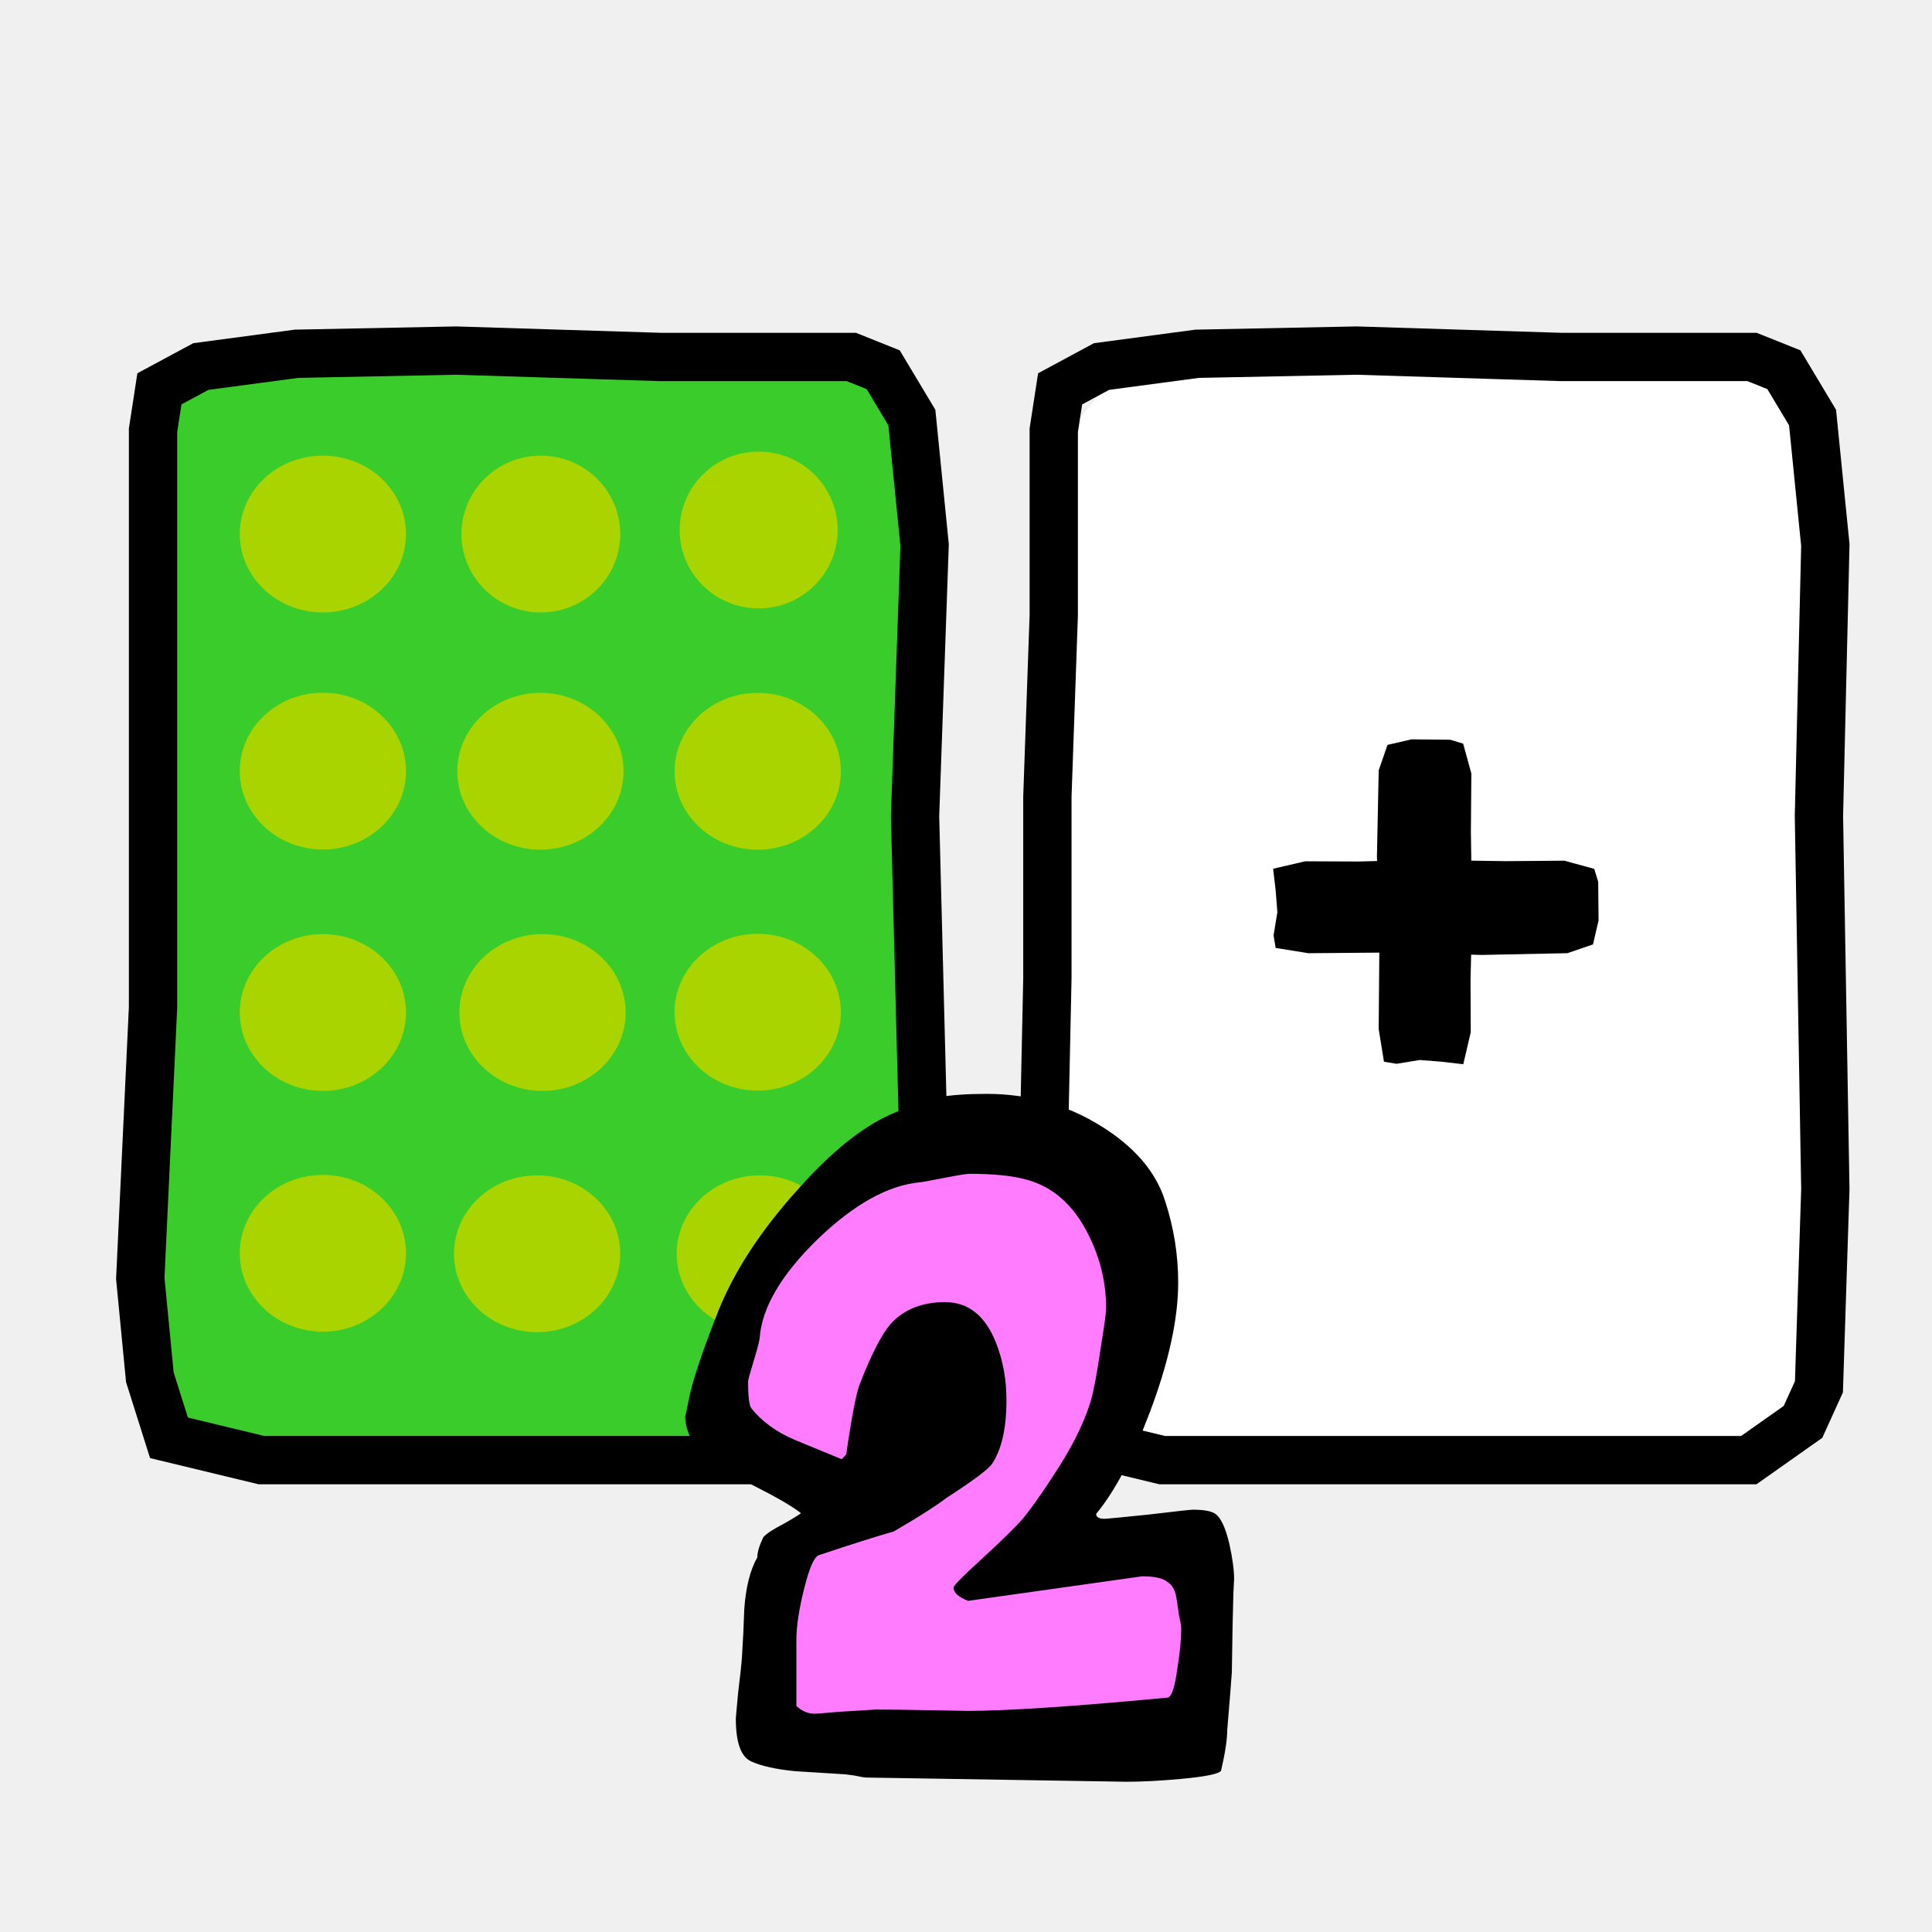
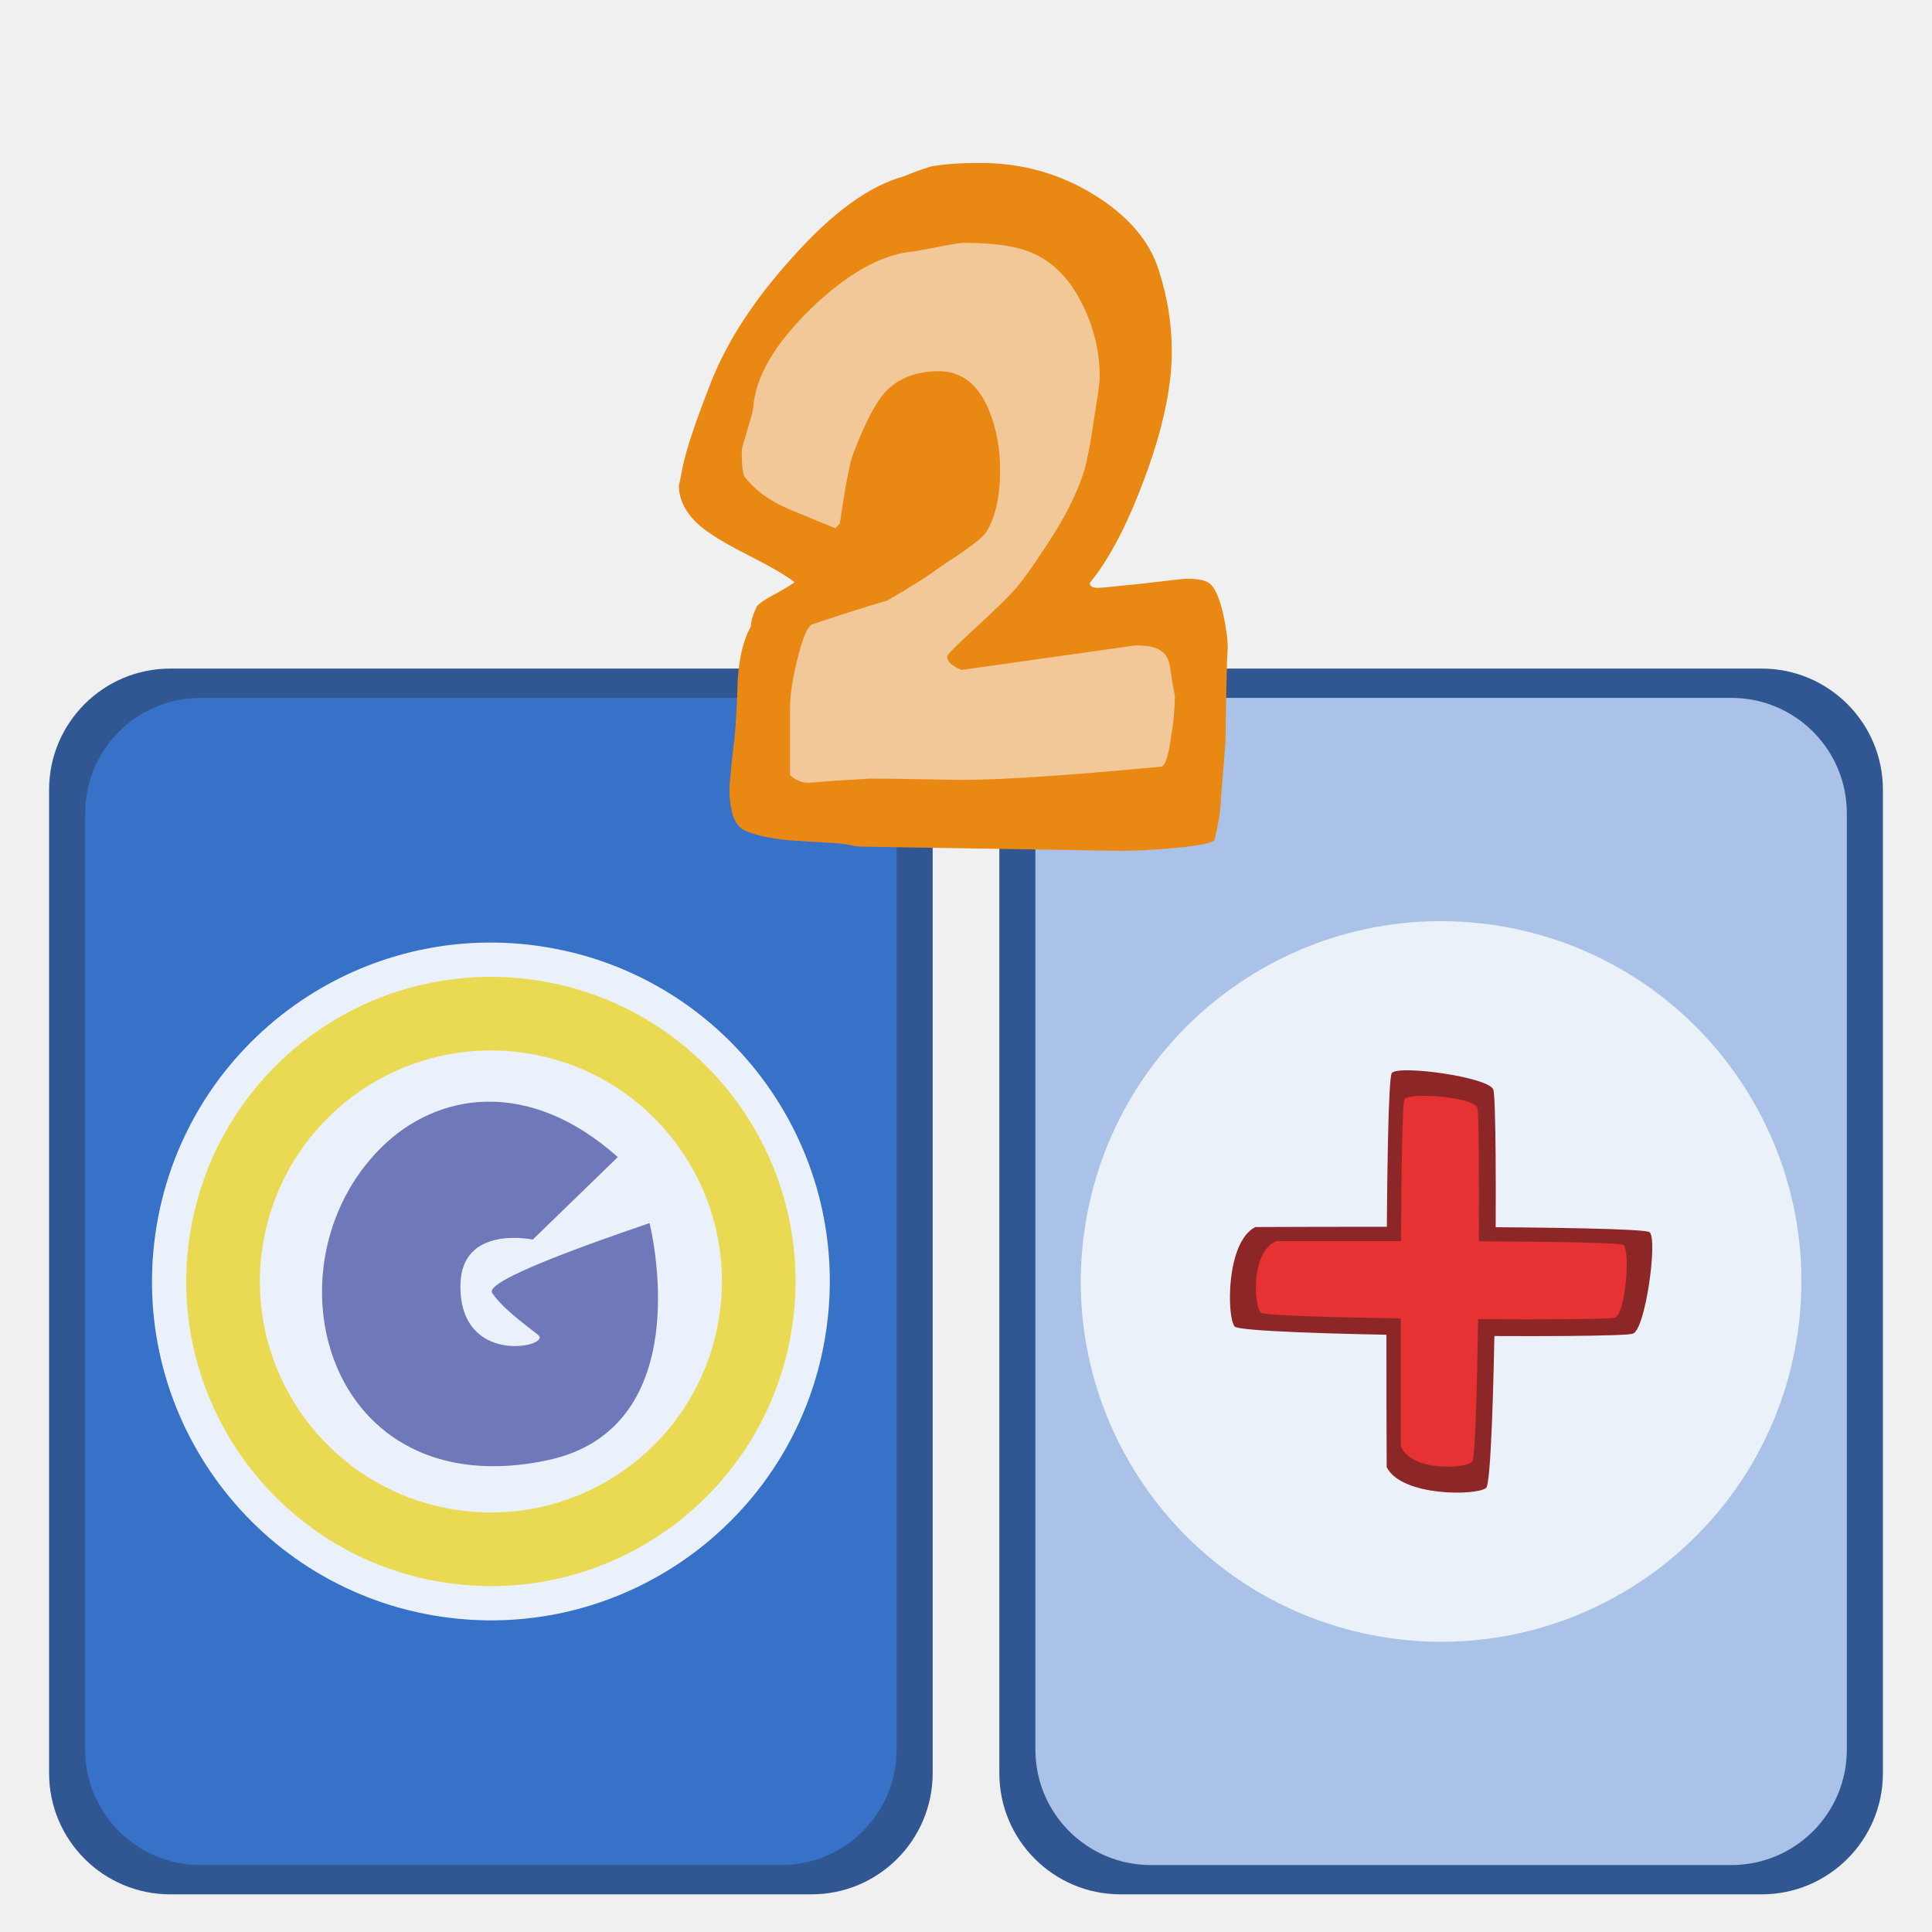
<svg xmlns="http://www.w3.org/2000/svg" width="100" height="100" id="svg1949" version="1.0">
  <defs id="defs1951" />
  <g id="layer1">
-     <path style="fill:white;fill-opacity:1;fill-rule:evenodd;stroke:none;stroke-width:1px;stroke-linecap:butt;stroke-linejoin:miter;stroke-opacity:1" d="M 94.01,34.155 L 94.536,49.175 L 93.857,60.462 L 93.953,69.817 L 90.754,75.521 L 81.48,75.07 L 72.145,74.765 L 62.21,75.442 L 56.83,75.07 L 54.57,69.254 L 54.864,54.497 L 53.826,38.497 L 54.584,23.228 L 58.343,18.691 L 68.67,17.704 L 85.139,17.772 L 90.702,18.471 L 94.213,23.786 L 94.01,34.155 z " id="path12050" />
-     <rect style="opacity:1;fill:#3acc2b;fill-opacity:1;fill-rule:evenodd;stroke:black;stroke-width:0.838;stroke-linecap:round;stroke-linejoin:round;stroke-miterlimit:4;stroke-dasharray:none;stroke-dashoffset:0;stroke-opacity:1" id="rect1878" width="39.797" height="56.97" x="7.482" y="18.528" rx="4.012" ry="3.878" />
-     <path style="opacity:1;fill:#aad400;fill-opacity:1;fill-rule:evenodd;stroke:none;stroke-width:3;stroke-linecap:round;stroke-linejoin:round;stroke-miterlimit:4;stroke-dasharray:none;stroke-dashoffset:0;stroke-opacity:1" id="path2910" d="M -12.999 49.619 A 18.542 18.542 0 1 1  -50.083,49.619 A 18.542 18.542 0 1 1  -12.999 49.619 z" transform="matrix(0.232029,0,0,0.21884,24.03042,16.78338)" />
-     <path style="opacity:1;fill:#aad400;fill-opacity:1;fill-rule:evenodd;stroke:none;stroke-width:3;stroke-linecap:round;stroke-linejoin:round;stroke-miterlimit:4;stroke-dasharray:none;stroke-dashoffset:0;stroke-opacity:1" id="path2924" d="M -12.999 49.619 A 18.542 18.542 0 1 1  -50.083,49.619 A 18.542 18.542 0 1 1  -12.999 49.619 z" transform="matrix(0.22161,0,0,0.21884,34.98374,16.78338)" />
-     <path style="opacity:1;fill:#aad400;fill-opacity:1;fill-rule:evenodd;stroke:none;stroke-width:3;stroke-linecap:round;stroke-linejoin:round;stroke-miterlimit:4;stroke-dasharray:none;stroke-dashoffset:0;stroke-opacity:1" id="path2926" d="M -12.999 49.619 A 18.542 18.542 0 1 1  -50.083,49.619 A 18.542 18.542 0 1 1  -12.999 49.619 z" transform="matrix(0.220524,0,0,0.21884,46.22301,16.57419)" />
-     <path style="opacity:1;fill:#aad400;fill-opacity:1;fill-rule:evenodd;stroke:none;stroke-width:3;stroke-linecap:round;stroke-linejoin:round;stroke-miterlimit:4;stroke-dasharray:none;stroke-dashoffset:0;stroke-opacity:1" id="path2928" d="M -12.999 49.619 A 18.542 18.542 0 1 1  -50.083,49.619 A 18.542 18.542 0 1 1  -12.999 49.619 z" transform="matrix(0.232029,0,0,0.21884,24.03042,29.05311)" />
-     <path style="opacity:1;fill:#aad400;fill-opacity:1;fill-rule:evenodd;stroke:none;stroke-width:3;stroke-linecap:round;stroke-linejoin:round;stroke-miterlimit:4;stroke-dasharray:none;stroke-dashoffset:0;stroke-opacity:1" id="path2930" d="M -12.999 49.619 A 18.542 18.542 0 1 1  -50.083,49.619 A 18.542 18.542 0 1 1  -12.999 49.619 z" transform="matrix(0.232029,0,0,0.21884,35.29045,29.06141)" />
-     <path style="opacity:1;fill:#aad400;fill-opacity:1;fill-rule:evenodd;stroke:none;stroke-width:3;stroke-linecap:round;stroke-linejoin:round;stroke-miterlimit:4;stroke-dasharray:none;stroke-dashoffset:0;stroke-opacity:1" id="path2932" d="M -12.999 49.619 A 18.542 18.542 0 1 1  -50.083,49.619 A 18.542 18.542 0 1 1  -12.999 49.619 z" transform="matrix(0.232029,0,0,0.21884,46.53721,29.06346)" />
-     <path style="opacity:1;fill:#aad400;fill-opacity:1;fill-rule:evenodd;stroke:none;stroke-width:3;stroke-linecap:round;stroke-linejoin:round;stroke-miterlimit:4;stroke-dasharray:none;stroke-dashoffset:0;stroke-opacity:1" id="path2934" d="M -12.999 49.619 A 18.542 18.542 0 1 1  -50.083,49.619 A 18.542 18.542 0 1 1  -12.999 49.619 z" transform="matrix(0.232029,0,0,0.21884,24.03042,41.54864)" />
-     <path style="opacity:1;fill:#aad400;fill-opacity:1;fill-rule:evenodd;stroke:none;stroke-width:3;stroke-linecap:round;stroke-linejoin:round;stroke-miterlimit:4;stroke-dasharray:none;stroke-dashoffset:0;stroke-opacity:1" id="path2936" d="M -12.999 49.619 A 18.542 18.542 0 1 1  -50.083,49.619 A 18.542 18.542 0 1 1  -12.999 49.619 z" transform="matrix(0.232029,0,0,0.21884,35.39798,41.54864)" />
-     <path style="opacity:1;fill:#aad400;fill-opacity:1;fill-rule:evenodd;stroke:none;stroke-width:3;stroke-linecap:round;stroke-linejoin:round;stroke-miterlimit:4;stroke-dasharray:none;stroke-dashoffset:0;stroke-opacity:1" id="path2938" d="M -12.999 49.619 A 18.542 18.542 0 1 1  -50.083,49.619 A 18.542 18.542 0 1 1  -12.999 49.619 z" transform="matrix(0.232029,0,0,0.21884,46.53721,41.53205)" />
-     <path style="opacity:1;fill:#aad400;fill-opacity:1;fill-rule:evenodd;stroke:none;stroke-width:3;stroke-linecap:round;stroke-linejoin:round;stroke-miterlimit:4;stroke-dasharray:none;stroke-dashoffset:0;stroke-opacity:1" id="path2940" d="M -12.999 49.619 A 18.542 18.542 0 1 1  -50.083,49.619 A 18.542 18.542 0 1 1  -12.999 49.619 z" transform="matrix(0.232029,0,0,0.21884,24.03042,54.01096)" />
-     <path style="opacity:1;fill:#aad400;fill-opacity:1;fill-rule:evenodd;stroke:none;stroke-width:3;stroke-linecap:round;stroke-linejoin:round;stroke-miterlimit:4;stroke-dasharray:none;stroke-dashoffset:0;stroke-opacity:1" id="path2942" d="M -12.999 49.619 A 18.542 18.542 0 1 1  -50.083,49.619 A 18.542 18.542 0 1 1  -12.999 49.619 z" transform="matrix(0.232029,0,0,0.21884,35.11918,54.03585)" />
-     <path style="opacity:1;fill:#aad400;fill-opacity:1;fill-rule:evenodd;stroke:none;stroke-width:3;stroke-linecap:round;stroke-linejoin:round;stroke-miterlimit:4;stroke-dasharray:none;stroke-dashoffset:0;stroke-opacity:1" id="path2944" d="M -12.999 49.619 A 18.542 18.542 0 1 1  -50.083,49.619 A 18.542 18.542 0 1 1  -12.999 49.619 z" transform="matrix(0.232029,0,0,0.21884,46.64476,54.03585)" />
-     <path style="fill:none;fill-opacity:0.75;fill-rule:evenodd;stroke:black;stroke-width:2.5;stroke-linecap:butt;stroke-linejoin:miter;stroke-miterlimit:4;stroke-dasharray:none;stroke-opacity:1" d="M 7.921,22.272 L 7.921,31.843 L 7.921,41.25 L 7.921,52.142 L 7.261,66.169 L 7.756,71.285 L 8.746,74.421 L 13.532,75.576 L 32.841,75.576 L 43.897,75.576 L 46.703,73.596 L 47.528,71.78 L 47.858,61.548 L 47.363,42.24 L 47.858,28.213 L 47.198,21.612 L 45.713,19.136 L 44.062,18.476 L 34.161,18.476 L 23.599,18.146 L 15.348,18.311 L 10.397,18.971 L 8.251,20.126 L 7.921,22.272 z " id="path1970" />
-     <path style="fill:none;fill-opacity:0.75;fill-rule:evenodd;stroke:black;stroke-width:2.5;stroke-linecap:butt;stroke-linejoin:miter;stroke-miterlimit:4;stroke-dasharray:none;stroke-opacity:1" d="M 54.542,22.272 L 54.542,31.843 L 54.212,41.25 L 54.212,50.657 L 53.882,66.169 L 54.377,71.285 L 55.367,74.421 L 60.153,75.576 L 79.461,75.576 L 90.518,75.576 L 93.323,73.596 L 94.148,71.78 L 94.479,61.548 L 94.148,42.24 L 94.479,28.213 L 93.818,21.612 L 92.333,19.136 L 90.683,18.476 L 80.781,18.476 L 70.219,18.146 L 61.968,18.311 L 57.017,18.971 L 54.872,20.126 L 54.542,22.272 z " id="path2857" />
-     <g id="g4810" transform="translate(-0.33006,1.980332)">
-       <path id="path22162" d="M 37.609,70.359 L 38.897,63.918 L 43.682,59.317 L 51.411,56.372 L 57.485,59.869 L 59.141,64.838 L 57.301,73.119 L 53.436,78.825 L 61.534,77.72 L 62.454,81.033 L 61.534,88.211 L 39.817,87.29 L 40.001,78.825 L 41.842,77.168 L 44.786,75.512 L 37.609,70.359 z " style="fill:#ff7bff;fill-opacity:1;fill-rule:evenodd;stroke:none;stroke-width:1px;stroke-linecap:butt;stroke-linejoin:miter;stroke-opacity:1" />
-       <path style="font-size:37.95px;font-style:normal;font-variant:normal;font-weight:normal;font-stretch:normal;text-align:start;line-height:100%;writing-mode:lr-tb;text-anchor:start;fill:black;fill-opacity:1;stroke:none;stroke-width:1px;stroke-linecap:butt;stroke-linejoin:miter;stroke-opacity:1;font-family:Indigo Joker" d="M 64.209,79.79 C 64.209,79.717 64.196,79.947 64.17,80.48 C 64.143,81.278 64.117,82.645 64.09,84.581 C 64.038,85.307 63.958,86.299 63.852,87.557 C 63.852,88.041 63.747,88.743 63.535,89.662 C 63.456,89.832 62.754,89.977 61.432,90.098 C 60.374,90.194 59.448,90.243 58.654,90.243 L 45.162,90.025 C 45.083,90.025 44.871,89.989 44.527,89.916 C 44.184,89.868 43.959,89.844 43.853,89.844 C 43.086,89.795 42.305,89.747 41.512,89.698 C 40.506,89.602 39.739,89.432 39.21,89.19 C 38.681,88.948 38.416,88.21 38.416,86.976 C 38.416,86.928 38.456,86.48 38.536,85.633 C 38.641,84.787 38.707,84.17 38.734,83.782 C 38.787,82.96 38.827,82.137 38.853,81.314 C 38.932,80.177 39.157,79.282 39.528,78.629 C 39.528,78.362 39.633,78.012 39.845,77.576 C 40.03,77.382 40.361,77.165 40.837,76.923 C 41.313,76.657 41.631,76.463 41.789,76.342 C 41.366,76.003 40.533,75.519 39.289,74.89 C 38.152,74.31 37.345,73.813 36.869,73.402 C 36.155,72.773 35.797,72.071 35.797,71.297 C 35.797,71.394 35.864,71.091 35.996,70.39 C 36.181,69.47 36.684,67.97 37.504,65.889 C 38.35,63.784 39.739,61.667 41.67,59.538 C 43.734,57.215 45.665,55.811 47.464,55.327 C 47.781,55.182 48.244,55.013 48.853,54.819 C 49.541,54.698 50.387,54.638 51.392,54.638 C 53.535,54.638 55.493,55.182 57.265,56.271 C 59.038,57.36 60.162,58.667 60.638,60.191 C 61.088,61.57 61.313,62.973 61.313,64.401 C 61.313,66.288 60.823,68.527 59.845,71.116 C 58.971,73.438 58.046,75.193 57.067,76.378 C 57.067,76.548 57.212,76.632 57.503,76.632 C 57.609,76.632 58.363,76.56 59.765,76.415 C 61.194,76.245 61.961,76.161 62.067,76.161 C 62.596,76.161 62.966,76.221 63.178,76.342 C 63.495,76.511 63.76,77.056 63.971,77.975 C 64.13,78.701 64.209,79.306 64.209,79.79 M 61.471,82.294 C 61.471,82.198 61.432,81.968 61.352,81.605 C 61.299,81.218 61.26,80.951 61.233,80.806 C 61.18,80.371 61.022,80.068 60.757,79.899 C 60.519,79.705 60.083,79.609 59.448,79.609 L 50.44,80.879 C 49.937,80.685 49.686,80.455 49.686,80.189 C 49.686,80.092 50.149,79.621 51.075,78.774 C 52.16,77.782 52.9,77.056 53.297,76.596 C 53.694,76.112 54.183,75.423 54.765,74.527 C 55.744,73.075 56.419,71.745 56.789,70.535 C 56.948,69.978 57.12,69.059 57.305,67.776 C 57.49,66.639 57.583,65.962 57.583,65.744 C 57.583,64.413 57.278,63.143 56.67,61.933 C 55.903,60.384 54.818,59.429 53.416,59.066 C 52.702,58.872 51.736,58.775 50.519,58.775 C 50.361,58.775 49.911,58.848 49.17,58.993 C 48.429,59.138 48.033,59.211 47.98,59.211 C 46.313,59.356 44.527,60.348 42.623,62.187 C 40.744,64.026 39.752,65.732 39.647,67.305 C 39.62,67.498 39.514,67.897 39.329,68.502 C 39.144,69.107 39.051,69.446 39.051,69.519 C 39.051,70.293 39.104,70.753 39.21,70.898 C 39.739,71.575 40.48,72.12 41.432,72.531 C 42.252,72.87 43.072,73.209 43.893,73.547 C 43.972,73.475 44.051,73.39 44.131,73.293 C 44.422,71.285 44.66,70.063 44.845,69.627 C 45.427,68.127 45.956,67.099 46.432,66.542 C 47.12,65.792 48.059,65.417 49.25,65.417 C 50.44,65.417 51.313,66.107 51.869,67.486 C 52.239,68.406 52.424,69.41 52.424,70.499 C 52.424,71.95 52.173,73.051 51.67,73.801 C 51.458,74.092 50.678,74.672 49.329,75.544 C 48.72,76.003 47.808,76.584 46.591,77.286 C 45.665,77.552 44.369,77.963 42.702,78.52 C 42.464,78.616 42.213,79.197 41.948,80.262 C 41.684,81.326 41.551,82.198 41.551,82.875 L 41.551,86.323 C 41.842,86.589 42.16,86.722 42.504,86.722 C 42.557,86.722 43.02,86.686 43.893,86.613 C 44.766,86.565 45.348,86.529 45.639,86.505 C 46.3,86.505 47.252,86.517 48.496,86.541 C 49.871,86.565 50.48,86.577 50.321,86.577 C 52.437,86.577 55.916,86.347 60.757,85.888 C 60.969,85.863 61.141,85.355 61.273,84.363 C 61.405,83.565 61.471,82.875 61.471,82.294" id="text18346" />
+     <rect style="color:#000000;clip-rule:nonzero;display:inline;overflow:visible;visibility:visible;opacity:1;isolation:auto;mix-blend-mode:normal;color-interpolation:sRGB;color-interpolation-filters:linearRGB;solid-color:#000000;solid-opacity:1;fill:#315793;fill-opacity:1;fill-rule:nonzero;stroke:none;stroke-width:1.187;stroke-linecap:butt;stroke-linejoin:miter;stroke-miterlimit:4;stroke-dasharray:none;stroke-dashoffset:0;stroke-opacity:1;marker:none;color-rendering:auto;image-rendering:auto;shape-rendering:auto;text-rendering:auto;enable-background:accumulate" id="rect4232-3-6" width="45.734" height="63.445" x="51.725" y="34.606" ry="6.273" />
+     <rect style="color:#000000;clip-rule:nonzero;display:inline;overflow:visible;visibility:visible;opacity:1;isolation:auto;mix-blend-mode:normal;color-interpolation:sRGB;color-interpolation-filters:linearRGB;solid-color:#000000;solid-opacity:1;fill:#aac2e7;fill-opacity:1;fill-rule:nonzero;stroke:none;stroke-width:1.187;stroke-linecap:butt;stroke-linejoin:miter;stroke-miterlimit:4;stroke-dasharray:none;stroke-dashoffset:0;stroke-opacity:1;marker:none;color-rendering:auto;image-rendering:auto;shape-rendering:auto;text-rendering:auto;enable-background:accumulate" id="rect4232-7" width="42" height="60.411" x="53.592" y="36.123" ry="5.973" />
+     <rect style="color:#000000;clip-rule:nonzero;display:inline;overflow:visible;visibility:visible;opacity:1;isolation:auto;mix-blend-mode:normal;color-interpolation:sRGB;color-interpolation-filters:linearRGB;solid-color:#000000;solid-opacity:1;fill:#315793;fill-opacity:1;fill-rule:nonzero;stroke:none;stroke-width:1.187;stroke-linecap:butt;stroke-linejoin:miter;stroke-miterlimit:4;stroke-dasharray:none;stroke-dashoffset:0;stroke-opacity:1;marker:none;color-rendering:auto;image-rendering:auto;shape-rendering:auto;text-rendering:auto;enable-background:accumulate" id="rect4232-3" width="45.734" height="63.445" x="2.541" y="34.606" ry="6.273" />
+     <rect style="color:#000000;clip-rule:nonzero;display:inline;overflow:visible;visibility:visible;opacity:1;isolation:auto;mix-blend-mode:normal;color-interpolation:sRGB;color-interpolation-filters:linearRGB;solid-color:#000000;solid-opacity:1;fill:#3771c8;fill-opacity:1;fill-rule:nonzero;stroke:none;stroke-width:1.187;stroke-linecap:butt;stroke-linejoin:miter;stroke-miterlimit:4;stroke-dasharray:none;stroke-dashoffset:0;stroke-opacity:1;marker:none;color-rendering:auto;image-rendering:auto;shape-rendering:auto;text-rendering:auto;enable-background:accumulate" id="rect4232" width="42" height="60.411" x="4.408" y="36.123" ry="5.973" />
+     <path style="color:#000000;clip-rule:nonzero;display:inline;overflow:visible;visibility:visible;opacity:1;isolation:auto;mix-blend-mode:normal;color-interpolation:sRGB;color-interpolation-filters:linearRGB;solid-color:#000000;solid-opacity:1;fill:#ebf1fa;fill-opacity:1;fill-rule:nonzero;stroke:none;stroke-width:1.187;stroke-linecap:butt;stroke-linejoin:miter;stroke-miterlimit:4;stroke-dasharray:none;stroke-dashoffset:0;stroke-opacity:1;marker:none;color-rendering:auto;image-rendering:auto;shape-rendering:auto;text-rendering:auto;enable-background:accumulate" id="path4189-3-6" d="M 42.768,68.836 A 17.54,17.54 0 0 1 22.914,83.69 17.54,17.54 0 0 1 8.045,63.846 17.54,17.54 0 0 1 27.877,48.963 17.54,17.54 0 0 1 42.776,68.784" />
+     <path style="fill:#6f79b9;fill-opacity:1;fill-rule:evenodd;stroke:none;stroke-width:1px;stroke-linecap:butt;stroke-linejoin:miter;stroke-opacity:1" d="M 31.978,59.89 27.576,64.16 c 0,0 -3.71,-0.789 -3.745,2.365 -0.045,4.146 4.506,3.209 4.073,2.628 -0.132,-0.176 -1.822,-1.299 -2.431,-2.234 -0.418,-0.641 5.277,-2.628 8.146,-3.613 0,0 2.709,10.61 -5.321,12.285 -11.474,2.393 -14.727,-10.099 -8.557,-16.202 2.904,-2.872 7.637,-3.605 12.235,0.501 z" id="path4187" />
+     <path style="color:#000000;clip-rule:nonzero;display:inline;overflow:visible;visibility:visible;opacity:1;isolation:auto;mix-blend-mode:normal;color-interpolation:sRGB;color-interpolation-filters:linearRGB;solid-color:#000000;solid-opacity:1;fill:#ead952;fill-opacity:1;fill-rule:nonzero;stroke:none;stroke-width:1.187;stroke-linecap:butt;stroke-linejoin:miter;stroke-miterlimit:4;stroke-dasharray:none;stroke-dashoffset:0;stroke-opacity:1;marker:none;color-rendering:auto;image-rendering:auto;shape-rendering:auto;text-rendering:auto;enable-background:accumulate" d="M 24.954,50.568 A 15.766,15.766 0 0 0 9.801,64.097 15.766,15.766 0 0 0 23.166,81.934 15.766,15.766 0 0 0 41.013,68.582 l 0.007,-0.046 A 15.766,15.766 0 0 0 27.627,50.719 15.766,15.766 0 0 0 24.954,50.568 Z m 0.11,3.808 a 11.956,11.956 0 0 1 2.028,0.114 11.956,11.956 0 0 1 10.155,13.511 l -0.005,0.035 A 11.956,11.956 0 0 1 23.708,78.163 11.956,11.956 0 0 1 13.573,64.636 11.956,11.956 0 0 1 25.064,54.377 Z" id="path4189" />
+     <path style="color:#000000;clip-rule:nonzero;display:inline;overflow:visible;visibility:visible;opacity:1;isolation:auto;mix-blend-mode:normal;color-interpolation:sRGB;color-interpolation-filters:linearRGB;solid-color:#000000;solid-opacity:1;fill:#ebf1f9;fill-opacity:1;fill-rule:nonzero;stroke:none;stroke-width:1.187;stroke-linecap:butt;stroke-linejoin:miter;stroke-miterlimit:4;stroke-dasharray:none;stroke-dashoffset:0;stroke-opacity:1;marker:none;color-rendering:auto;image-rendering:auto;shape-rendering:auto;text-rendering:auto;enable-background:accumulate" id="path4239" d="M 93.048,68.994 A 18.648,18.648 0 0 1 71.939,84.787 18.648,18.648 0 0 1 56.131,63.69 18.648,18.648 0 0 1 77.217,47.866 18.648,18.648 0 0 1 93.056,68.939" />
+     <g id="g4219" transform="translate(-0.0010854,-0.501268)">
+       <path id="path4404-0-9" d="m 64.981,64.014 c -1.526,0.756 -1.487,4.664 -1.073,5.147 0.414,0.483 19.972,0.633 20.621,0.369 0.649,-0.264 1.276,-4.872 0.859,-5.247 -0.417,-0.375 -20.407,-0.27 -20.407,-0.27 z" style="display:inline;fill:#8d2626;fill-opacity:1;fill-rule:evenodd;stroke:none;stroke-width:1px;stroke-linecap:butt;stroke-linejoin:miter;stroke-opacity:1" />
+       <path id="path4404-0-9-7" d="m 71.777,76.441 c 0.756,1.526 4.664,1.487 5.147,1.073 0.483,-0.414 0.633,-19.972 0.369,-20.621 -0.264,-0.649 -4.872,-1.276 -5.247,-0.859 -0.375,0.417 -0.27,20.407 -0.27,20.407 z" style="display:inline;fill:#8d2626;fill-opacity:1;fill-rule:evenodd;stroke:none;stroke-width:1px;stroke-linecap:butt;stroke-linejoin:miter;stroke-opacity:1" />
+       <path id="path4404-3" d="m 73.376,57.229 c -0.351,0.02 -0.608,0.072 -0.676,0.164 -0.115,0.157 -0.162,3.607 -0.184,7.346 -2.988,-2.51e-4 -6.445,0.002 -6.445,0.002 -1.343,0.544 -1.171,3.354 -0.807,3.701 0.155,0.148 3.532,0.242 7.238,0.299 -8.14e-4,3.098 0.002,6.609 0.002,6.609 0.544,1.343 3.354,1.173 3.701,0.809 0.15,-0.157 0.245,-3.61 0.301,-7.377 3.582,0.019 6.837,0.004 7.072,-0.074 0.571,-0.19 0.816,-3.502 0.449,-3.771 -0.159,-0.117 -3.683,-0.164 -7.48,-0.186 0.017,-3.508 7.57e-4,-6.674 -0.076,-6.906 -0.142,-0.429 -2.041,-0.674 -3.096,-0.615 z" style="display:inline;fill:#e63232;fill-opacity:1;fill-rule:evenodd;stroke:none;stroke-width:1px;stroke-linecap:butt;stroke-linejoin:miter;stroke-opacity:1" />
    </g>
-     <path style="fill:black;fill-opacity:1;fill-rule:evenodd;stroke:none;stroke-width:1px;stroke-linecap:butt;stroke-linejoin:miter;stroke-opacity:1" d="M 76.133,43.053 L 76.196,47.422 L 76.114,50.705 L 76.126,53.426 L 75.739,55.085 L 74.617,54.954 L 73.487,54.865 L 72.285,55.062 L 71.634,54.954 L 71.36,53.262 L 71.396,48.97 L 71.27,44.316 L 71.362,39.875 L 71.817,38.555 L 73.066,38.268 L 75.059,38.288 L 75.733,38.491 L 76.157,40.037 L 76.133,43.053 z " id="path12062" />
-     <path style="fill:black;fill-opacity:1;fill-rule:evenodd;stroke:none;stroke-width:1px;stroke-linecap:butt;stroke-linejoin:miter;stroke-opacity:1" d="M 77.948,44.573 L 73.573,44.51 L 70.284,44.592 L 67.559,44.58 L 65.897,44.966 L 66.028,46.087 L 66.117,47.215 L 65.92,48.415 L 66.028,49.065 L 67.723,49.338 L 72.022,49.302 L 76.684,49.428 L 81.132,49.336 L 82.454,48.882 L 82.742,47.635 L 82.722,45.645 L 82.518,44.973 L 80.97,44.549 L 77.948,44.573 z " id="path12064" />
+     <path id="path22162" d="m 36.949,24.155 1.288,-6.441 4.785,-4.601 7.73,-2.945 6.073,3.497 1.656,4.969 -1.84,8.282 -3.865,5.705 8.098,-1.104 0.92,3.313 -0.92,7.177 -21.716,-0.92 0.184,-8.466 1.84,-1.656 2.945,-1.656 -7.177,-5.153 z" style="fill:#f2c898;fill-opacity:1;fill-rule:evenodd;stroke:none;stroke-width:1px;stroke-linecap:butt;stroke-linejoin:miter;stroke-opacity:1" />
+     <path style="font-style:normal;font-variant:normal;font-weight:normal;font-stretch:normal;font-size:37.95px;line-height:100%;font-family:'Indigo Joker';text-align:start;writing-mode:lr-tb;text-anchor:start;fill:#e98813;fill-opacity:1;stroke:none;stroke-width:1px;stroke-linecap:butt;stroke-linejoin:miter;stroke-opacity:1" d="m 63.549,33.586 c -2.9e-5,-0.073 -0.013,0.157 -0.04,0.69 -0.026,0.798 -0.053,2.166 -0.079,4.101 -0.053,0.726 -0.132,1.718 -0.238,2.976 -2.9e-5,0.484 -0.106,1.186 -0.317,2.105 -0.079,0.169 -0.78,0.315 -2.103,0.436 -1.058,0.097 -1.984,0.145 -2.778,0.145 L 44.502,43.821 c -0.079,-7e-6 -0.291,-0.036 -0.635,-0.109 -0.344,-0.048 -0.569,-0.073 -0.675,-0.073 -0.767,-0.048 -1.548,-0.097 -2.341,-0.145 -1.005,-0.097 -1.772,-0.266 -2.302,-0.508 -0.529,-0.242 -0.794,-0.98 -0.794,-2.214 -3e-6,-0.048 0.04,-0.496 0.119,-1.343 0.106,-0.847 0.172,-1.464 0.198,-1.851 0.053,-0.823 0.093,-1.645 0.119,-2.468 0.079,-1.137 0.304,-2.032 0.675,-2.686 -4e-6,-0.266 0.106,-0.617 0.317,-1.053 0.185,-0.194 0.516,-0.411 0.992,-0.653 0.476,-0.266 0.794,-0.46 0.952,-0.581 -0.423,-0.339 -1.257,-0.823 -2.5,-1.452 -1.138,-0.581 -1.944,-1.077 -2.421,-1.488 -0.714,-0.629 -1.071,-1.331 -1.071,-2.105 -1e-6,0.097 0.066,-0.206 0.198,-0.907 0.185,-0.919 0.688,-2.42 1.508,-4.501 0.847,-2.105 2.235,-4.222 4.167,-6.352 2.063,-2.323 3.995,-3.726 5.794,-4.21 0.317,-0.145 0.78,-0.315 1.389,-0.508 0.688,-0.121 1.534,-0.181 2.54,-0.181 2.143,2.9e-5 4.1,0.544 5.873,1.633 1.772,1.089 2.897,2.395 3.373,3.92 0.45,1.379 0.675,2.783 0.675,4.21 -2.6e-5,1.887 -0.489,4.126 -1.468,6.715 -0.873,2.323 -1.799,4.077 -2.778,5.263 -2.2e-5,0.169 0.145,0.254 0.436,0.254 0.106,7e-6 0.86,-0.073 2.262,-0.218 1.429,-0.169 2.196,-0.254 2.302,-0.254 0.529,7e-6 0.899,0.06 1.111,0.181 0.317,0.169 0.582,0.714 0.794,1.633 0.159,0.726 0.238,1.331 0.238,1.815 m -2.738,2.504 c -2.6e-5,-0.097 -0.04,-0.327 -0.119,-0.69 -0.053,-0.387 -0.093,-0.653 -0.119,-0.798 -0.053,-0.436 -0.212,-0.738 -0.476,-0.907 -0.238,-0.194 -0.675,-0.29 -1.309,-0.29 l -9.008,1.27 c -0.503,-0.194 -0.754,-0.423 -0.754,-0.69 -1.5e-5,-0.097 0.463,-0.569 1.389,-1.415 1.085,-0.992 1.825,-1.718 2.222,-2.178 0.397,-0.484 0.886,-1.174 1.468,-2.069 0.979,-1.452 1.653,-2.783 2.024,-3.992 0.159,-0.557 0.331,-1.476 0.516,-2.758 0.185,-1.137 0.278,-1.815 0.278,-2.033 -2.3e-5,-1.331 -0.304,-2.601 -0.913,-3.811 -0.767,-1.549 -1.852,-2.504 -3.254,-2.867 -0.714,-0.194 -1.68,-0.29 -2.897,-0.29 -0.159,2.4e-5 -0.608,0.073 -1.349,0.218 -0.741,0.145 -1.138,0.218 -1.19,0.218 -1.667,0.145 -3.452,1.137 -5.357,2.976 -1.878,1.839 -2.87,3.545 -2.976,5.118 -0.026,0.194 -0.132,0.593 -0.317,1.198 -0.185,0.605 -0.278,0.944 -0.278,1.016 -5e-6,0.774 0.053,1.234 0.159,1.379 0.529,0.678 1.27,1.222 2.222,1.633 0.82,0.339 1.64,0.678 2.46,1.016 0.079,-0.073 0.159,-0.157 0.238,-0.254 0.291,-2.008 0.529,-3.23 0.714,-3.666 0.582,-1.5 1.111,-2.529 1.587,-3.085 0.688,-0.75 1.627,-1.125 2.817,-1.125 1.19,1.9e-5 2.063,0.69 2.619,2.069 0.37,0.919 0.556,1.924 0.556,3.012 -1.7e-5,1.452 -0.251,2.553 -0.754,3.303 -0.212,0.29 -0.992,0.871 -2.341,1.742 -0.608,0.46 -1.521,1.04 -2.738,1.742 -0.926,0.266 -2.222,0.678 -3.889,1.234 -0.238,0.097 -0.489,0.678 -0.754,1.742 -0.265,1.065 -0.397,1.936 -0.397,2.613 l 0,3.448 c 0.291,0.266 0.608,0.399 0.952,0.399 0.053,-3e-6 0.516,-0.036 1.389,-0.109 0.873,-0.048 1.455,-0.085 1.746,-0.109 0.661,-3e-6 1.614,0.012 2.857,0.036 1.376,0.024 1.984,0.036 1.825,0.036 2.116,-2e-6 5.595,-0.23 10.436,-0.69 0.212,-0.024 0.384,-0.532 0.516,-1.524 0.132,-0.798 0.198,-1.488 0.198,-2.069" id="text18346" />
  </g>
</svg>
